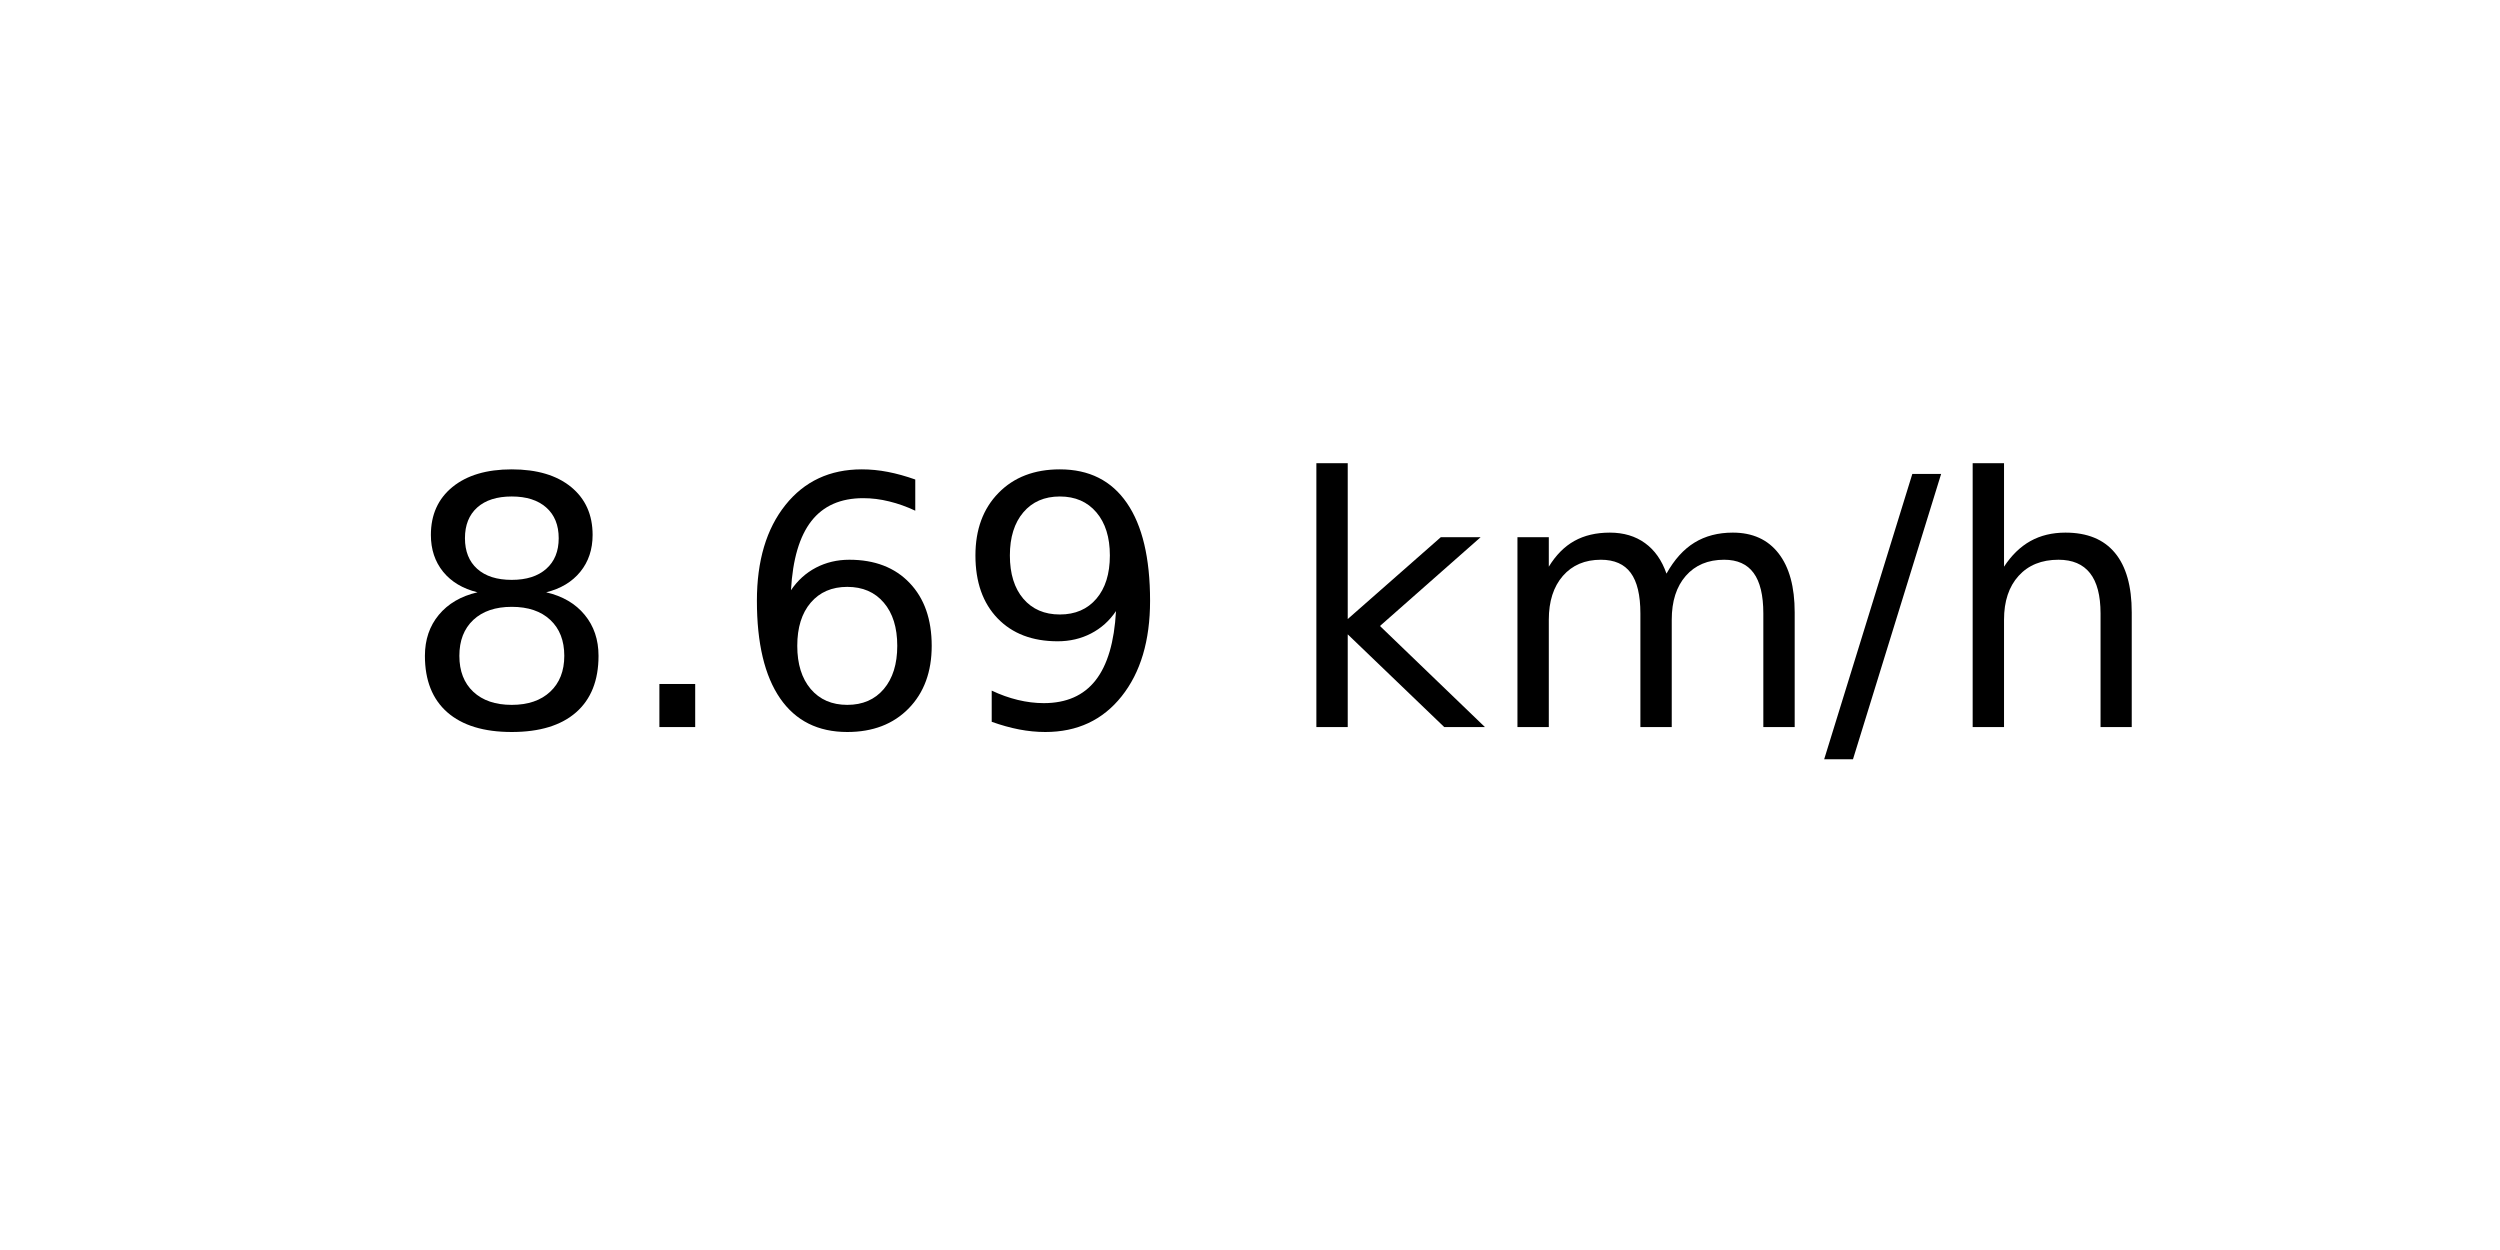
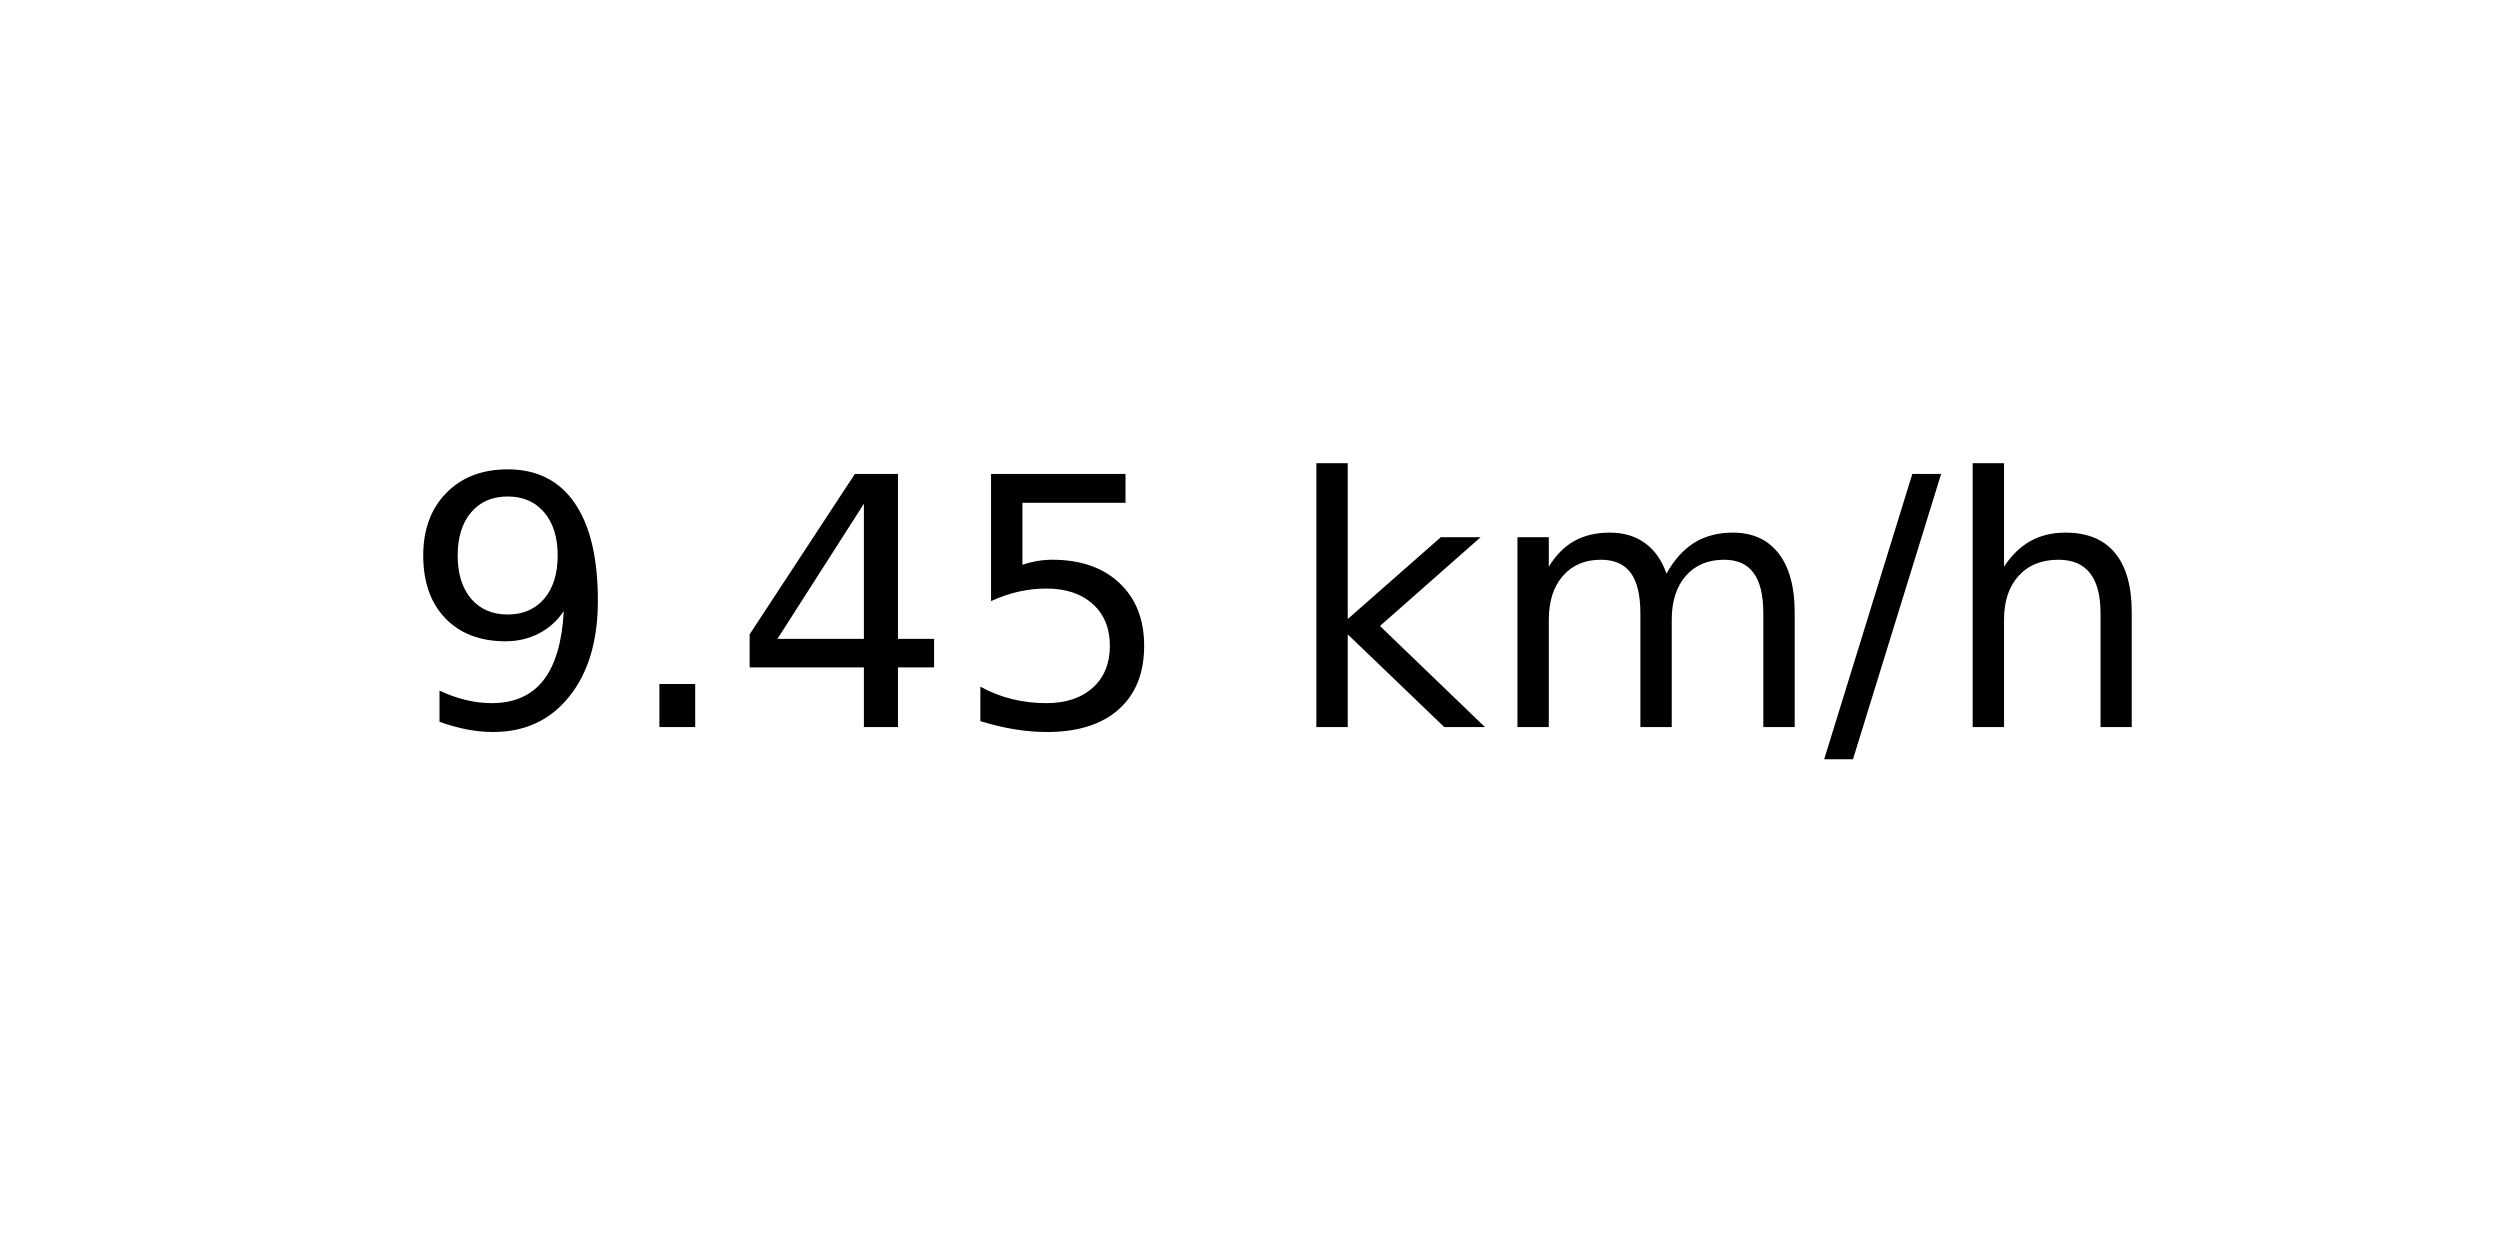
<svg xmlns="http://www.w3.org/2000/svg" xmlns:xlink="http://www.w3.org/1999/xlink" width="72pt" height="36pt" viewBox="0 0 72 36" version="1.1">
  <defs>
    <style type="text/css">*{stroke-linejoin: round; stroke-linecap: butt}</style>
  </defs>
  <g id="figure_1">
    <g id="axes_1">
      <g id="text_1">
        <g transform="translate(11.55937 20.93937) scale(0.1 -0.1)">
          <defs>
-             <path id="DejaVuSans-38" d="M 2034 2216  Q 1584 2216 1326 1975  Q 1069 1734 1069 1313  Q 1069 891 1326 650  Q 1584 409 2034 409  Q 2484 409 2743 651  Q 3003 894 3003 1313  Q 3003 1734 2745 1975  Q 2488 2216 2034 2216  z M 1403 2484  Q 997 2584 770 2862  Q 544 3141 544 3541  Q 544 4100 942 4425  Q 1341 4750 2034 4750  Q 2731 4750 3128 4425  Q 3525 4100 3525 3541  Q 3525 3141 3298 2862  Q 3072 2584 2669 2484  Q 3125 2378 3379 2068  Q 3634 1759 3634 1313  Q 3634 634 3220 271  Q 2806 -91 2034 -91  Q 1263 -91 848 271  Q 434 634 434 1313  Q 434 1759 690 2068  Q 947 2378 1403 2484  z M 1172 3481  Q 1172 3119 1398 2916  Q 1625 2713 2034 2713  Q 2441 2713 2670 2916  Q 2900 3119 2900 3481  Q 2900 3844 2670 4047  Q 2441 4250 2034 4250  Q 1625 4250 1398 4047  Q 1172 3844 1172 3481  z " transform="scale(0.015625)" />
+             <path id="DejaVuSans-39" d="M 703 97  L 703 672  Q 941 559 1184 500  Q 1428 441 1663 441  Q 2288 441 2617 861  Q 2947 1281 2994 2138  Q 2813 1869 2534 1725  Q 2256 1581 1919 1581  Q 1219 1581 811 2004  Q 403 2428 403 3163  Q 403 3881 828 4315  Q 1253 4750 1959 4750  Q 2769 4750 3195 4129  Q 3622 3509 3622 2328  Q 3622 1225 3098 567  Q 2575 -91 1691 -91  Q 1453 -91 1209 -44  Q 966 3 703 97  z M 1959 2075  Q 2384 2075 2632 2365  Q 2881 2656 2881 3163  Q 2881 3666 2632 3958  Q 2384 4250 1959 4250  Q 1534 4250 1286 3958  Q 1038 3666 1038 3163  Q 1038 2656 1286 2365  Q 1534 2075 1959 2075  z " transform="scale(0.015625)" />
            <path id="DejaVuSans-2e" d="M 684 794  L 1344 794  L 1344 0  L 684 0  L 684 794  z " transform="scale(0.015625)" />
-             <path id="DejaVuSans-36" d="M 2113 2584  Q 1688 2584 1439 2293  Q 1191 2003 1191 1497  Q 1191 994 1439 701  Q 1688 409 2113 409  Q 2538 409 2786 701  Q 3034 994 3034 1497  Q 3034 2003 2786 2293  Q 2538 2584 2113 2584  z M 3366 4563  L 3366 3988  Q 3128 4100 2886 4159  Q 2644 4219 2406 4219  Q 1781 4219 1451 3797  Q 1122 3375 1075 2522  Q 1259 2794 1537 2939  Q 1816 3084 2150 3084  Q 2853 3084 3261 2657  Q 3669 2231 3669 1497  Q 3669 778 3244 343  Q 2819 -91 2113 -91  Q 1303 -91 875 529  Q 447 1150 447 2328  Q 447 3434 972 4092  Q 1497 4750 2381 4750  Q 2619 4750 2861 4703  Q 3103 4656 3366 4563  z " transform="scale(0.015625)" />
-             <path id="DejaVuSans-39" d="M 703 97  L 703 672  Q 941 559 1184 500  Q 1428 441 1663 441  Q 2288 441 2617 861  Q 2947 1281 2994 2138  Q 2813 1869 2534 1725  Q 2256 1581 1919 1581  Q 1219 1581 811 2004  Q 403 2428 403 3163  Q 403 3881 828 4315  Q 1253 4750 1959 4750  Q 2769 4750 3195 4129  Q 3622 3509 3622 2328  Q 3622 1225 3098 567  Q 2575 -91 1691 -91  Q 1453 -91 1209 -44  Q 966 3 703 97  z M 1959 2075  Q 2384 2075 2632 2365  Q 2881 2656 2881 3163  Q 2881 3666 2632 3958  Q 2384 4250 1959 4250  Q 1534 4250 1286 3958  Q 1038 3666 1038 3163  Q 1038 2656 1286 2365  Q 1534 2075 1959 2075  z " transform="scale(0.015625)" />
+             <path id="DejaVuSans-34" d="M 2419 4116  L 825 1625  L 2419 1625  L 2419 4116  z M 2253 4666  L 3047 4666  L 3047 1625  L 3713 1625  L 3713 1100  L 3047 1100  L 3047 0  L 2419 0  L 2419 1100  L 313 1100  L 313 1709  L 2253 4666  z " transform="scale(0.015625)" />
+             <path id="DejaVuSans-35" d="M 691 4666  L 3169 4666  L 3169 4134  L 1269 4134  L 1269 2991  Q 1406 3038 1543 3061  Q 1681 3084 1819 3084  Q 2600 3084 3056 2656  Q 3513 2228 3513 1497  Q 3513 744 3044 326  Q 2575 -91 1722 -91  Q 1428 -91 1123 -41  Q 819 9 494 109  L 494 744  Q 775 591 1075 516  Q 1375 441 1709 441  Q 2250 441 2565 725  Q 2881 1009 2881 1497  Q 2881 1984 2565 2268  Q 2250 2553 1709 2553  Q 1456 2553 1204 2497  Q 953 2441 691 2322  L 691 4666  z " transform="scale(0.015625)" />
            <path id="DejaVuSans-20" transform="scale(0.015625)" />
            <path id="DejaVuSans-6b" d="M 581 4863  L 1159 4863  L 1159 1991  L 2875 3500  L 3609 3500  L 1753 1863  L 3688 0  L 2938 0  L 1159 1709  L 1159 0  L 581 0  L 581 4863  z " transform="scale(0.015625)" />
            <path id="DejaVuSans-6d" d="M 3328 2828  Q 3544 3216 3844 3400  Q 4144 3584 4550 3584  Q 5097 3584 5394 3201  Q 5691 2819 5691 2113  L 5691 0  L 5113 0  L 5113 2094  Q 5113 2597 4934 2840  Q 4756 3084 4391 3084  Q 3944 3084 3684 2787  Q 3425 2491 3425 1978  L 3425 0  L 2847 0  L 2847 2094  Q 2847 2600 2669 2842  Q 2491 3084 2119 3084  Q 1678 3084 1418 2786  Q 1159 2488 1159 1978  L 1159 0  L 581 0  L 581 3500  L 1159 3500  L 1159 2956  Q 1356 3278 1631 3431  Q 1906 3584 2284 3584  Q 2666 3584 2933 3390  Q 3200 3197 3328 2828  z " transform="scale(0.015625)" />
            <path id="DejaVuSans-2f" d="M 1625 4666  L 2156 4666  L 531 -594  L 0 -594  L 1625 4666  z " transform="scale(0.015625)" />
            <path id="DejaVuSans-68" d="M 3513 2113  L 3513 0  L 2938 0  L 2938 2094  Q 2938 2591 2744 2837  Q 2550 3084 2163 3084  Q 1697 3084 1428 2787  Q 1159 2491 1159 1978  L 1159 0  L 581 0  L 581 4863  L 1159 4863  L 1159 2956  Q 1366 3272 1645 3428  Q 1925 3584 2291 3584  Q 2894 3584 3203 3211  Q 3513 2838 3513 2113  z " transform="scale(0.015625)" />
          </defs>
-           <use xlink:href="#DejaVuSans-38" />
+           <use xlink:href="#DejaVuSans-39" />
          <use xlink:href="#DejaVuSans-2e" x="63.623" />
-           <use xlink:href="#DejaVuSans-36" x="95.41" />
-           <use xlink:href="#DejaVuSans-39" x="159.033" />
+           <use xlink:href="#DejaVuSans-34" x="95.41" />
+           <use xlink:href="#DejaVuSans-35" x="159.033" />
          <use xlink:href="#DejaVuSans-20" x="222.656" />
          <use xlink:href="#DejaVuSans-6b" x="254.443" />
          <use xlink:href="#DejaVuSans-6d" x="312.354" />
          <use xlink:href="#DejaVuSans-2f" x="409.766" />
          <use xlink:href="#DejaVuSans-68" x="443.457" />
        </g>
      </g>
    </g>
  </g>
</svg>
